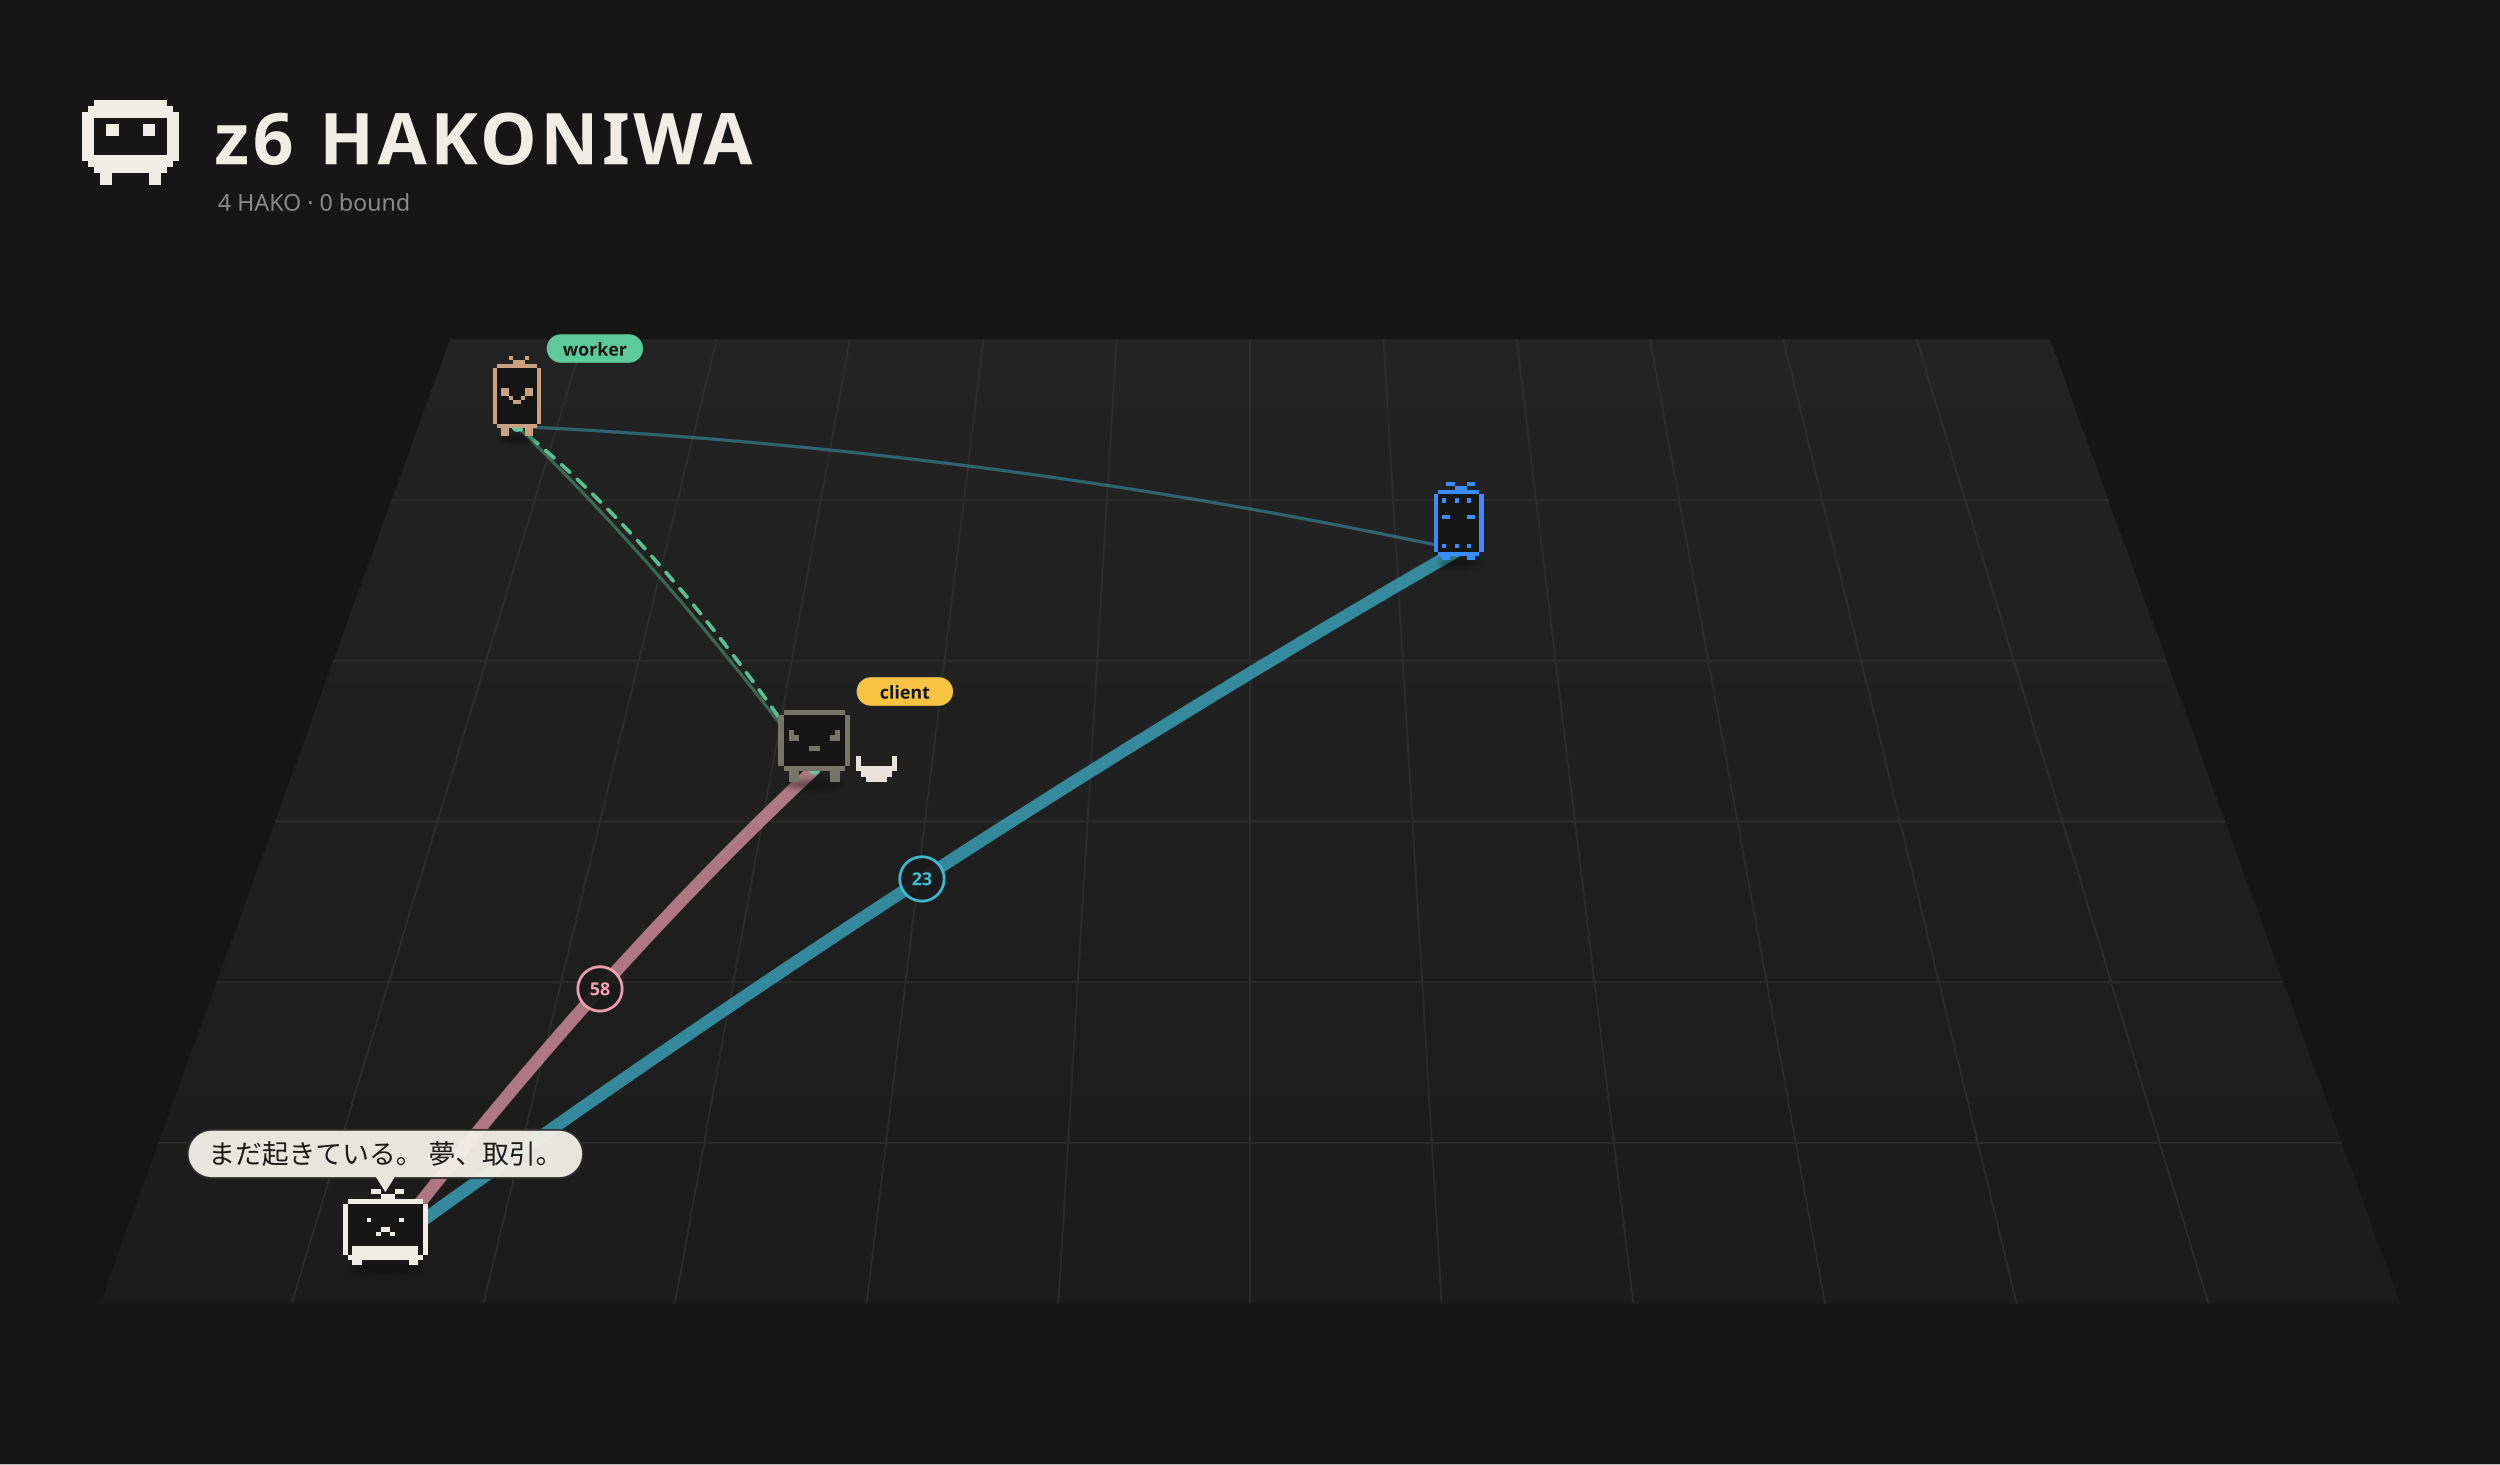
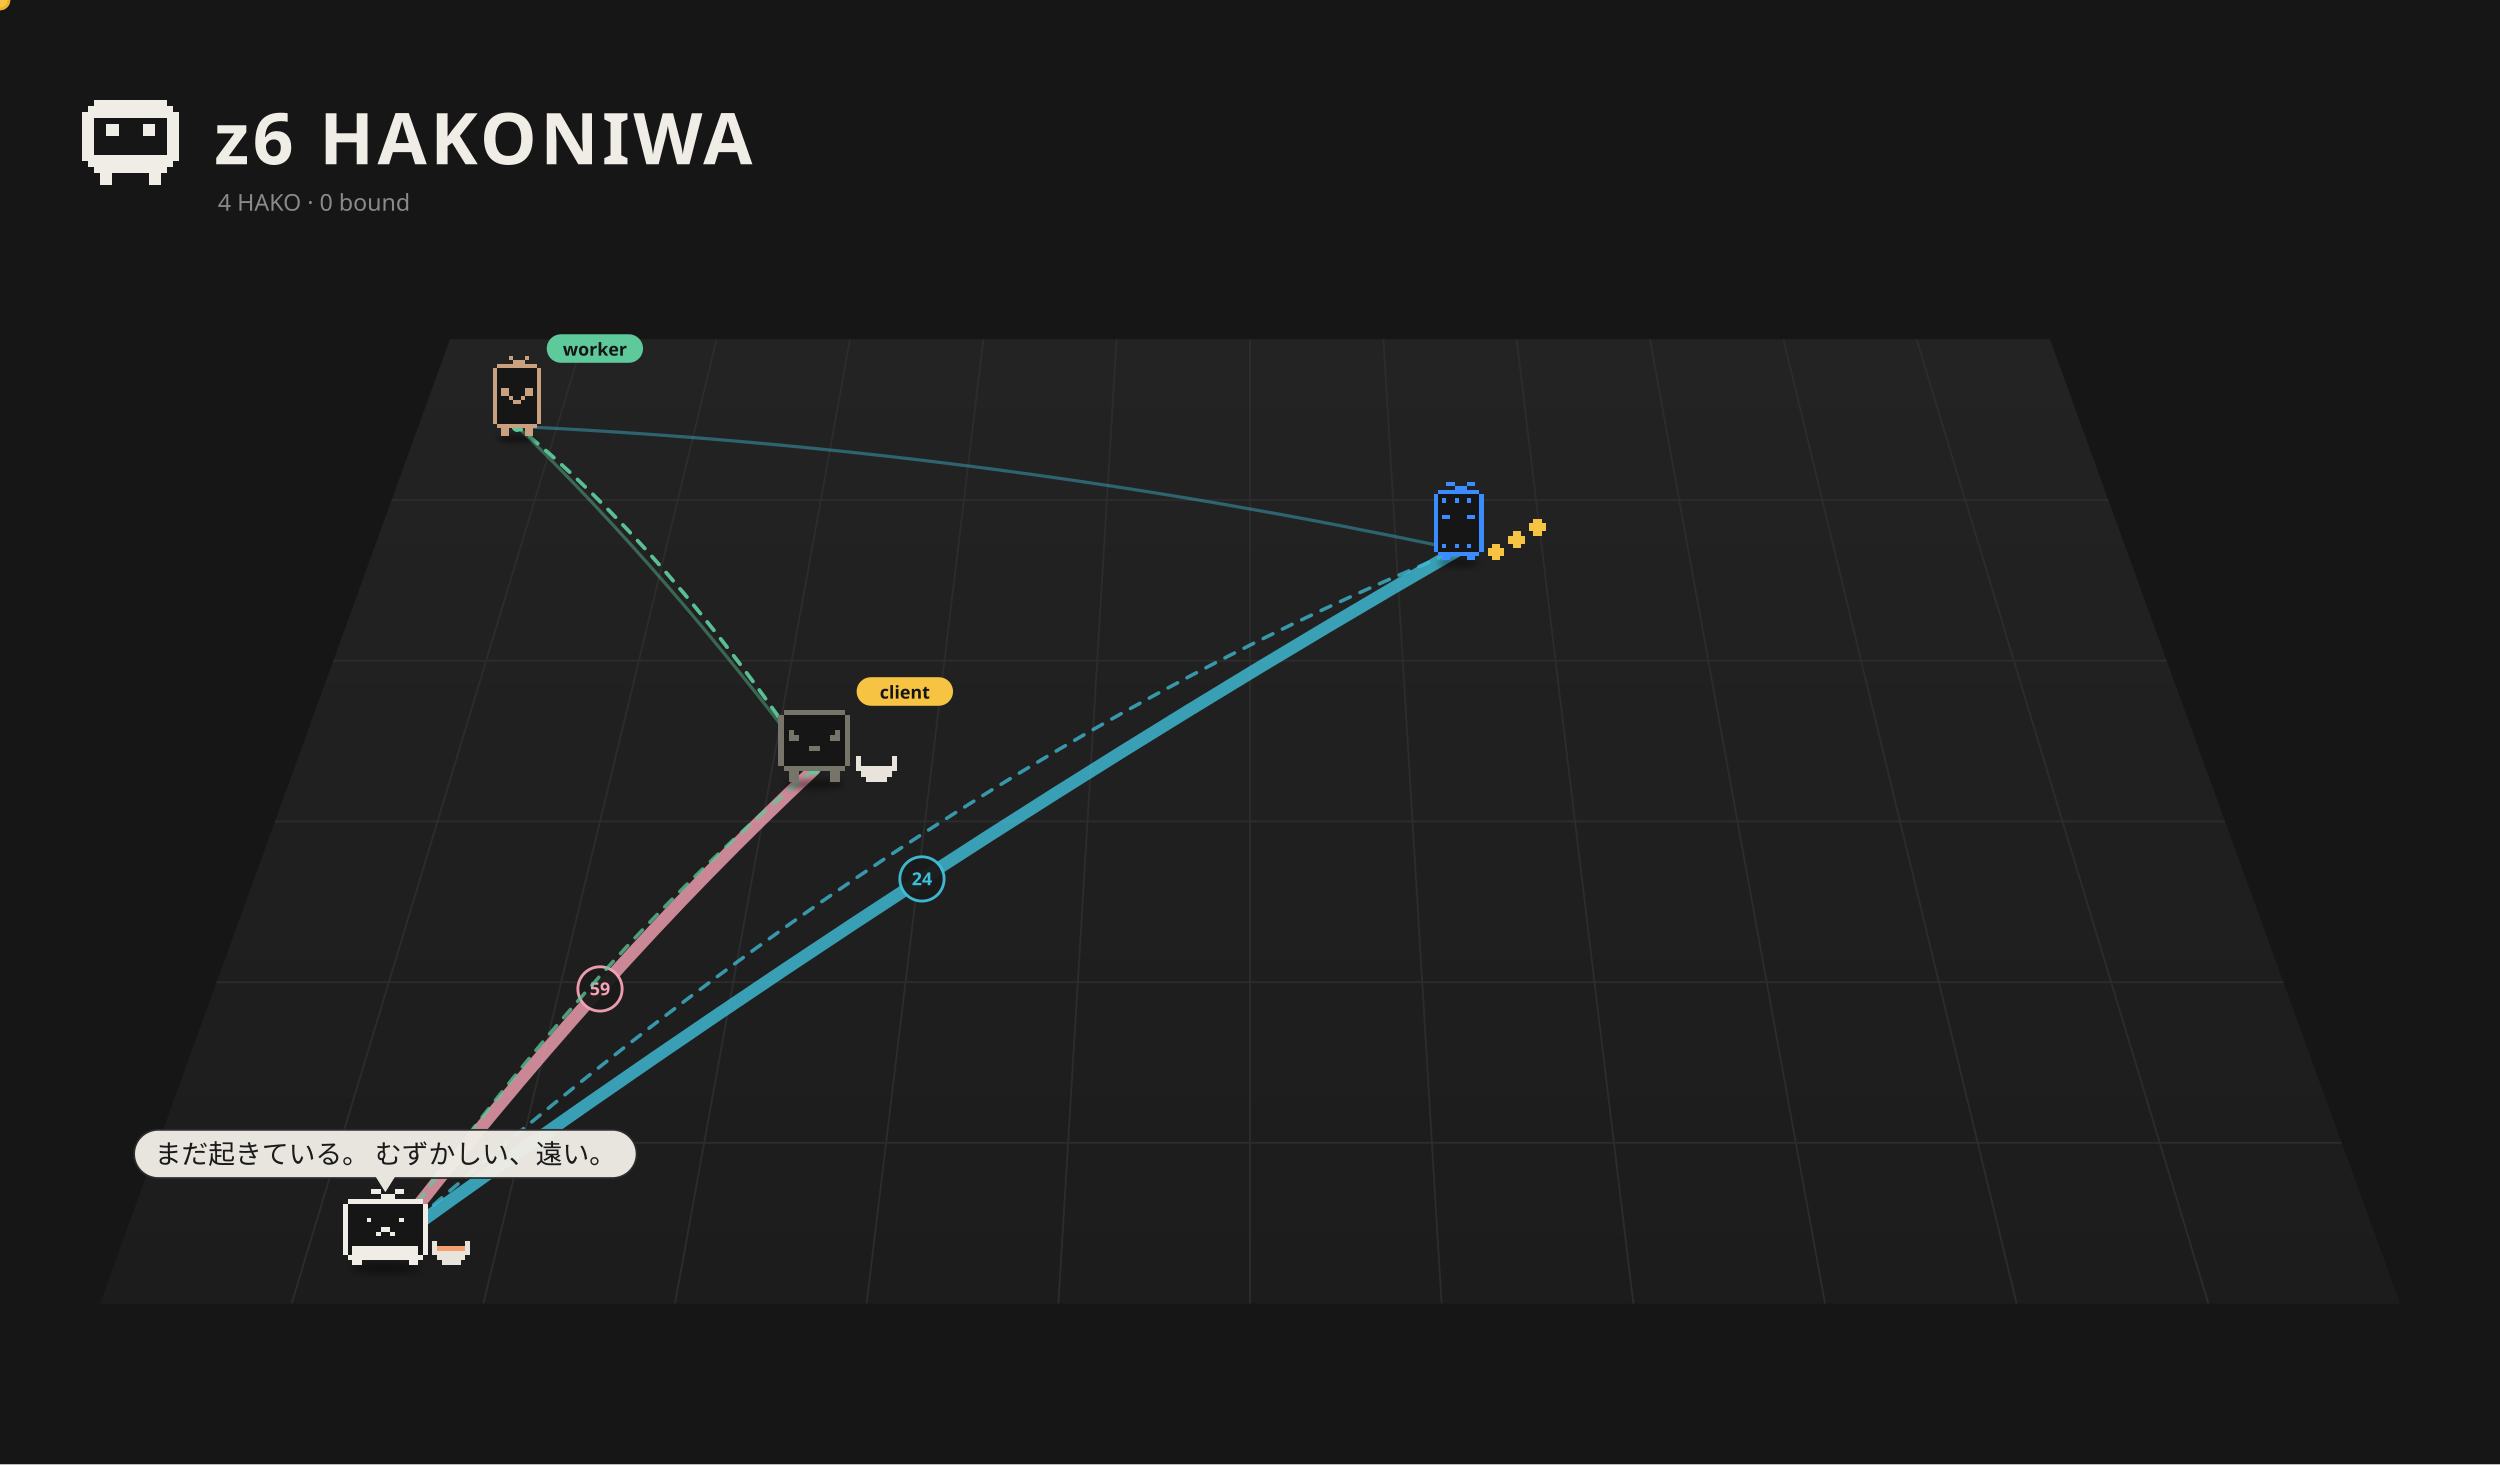
<svg xmlns="http://www.w3.org/2000/svg" viewBox="0 0 1400 820" width="1400" height="820">
  <rect width="1400" height="820" fill="#161616" />
  <defs>
    <linearGradient id="fl1" x1="0" y1="0" x2="0" y2="1">
      <stop offset="0" stop-color="#232323" />
      <stop offset="1" stop-color="#1c1c1c" />
    </linearGradient>
    <filter id="ds2" x="-30%" y="-80%" width="160%" height="260%">
      <feGaussianBlur stdDeviation="3.26" />
    </filter>
    <filter id="ds3" x="-30%" y="-80%" width="160%" height="260%">
      <feGaussianBlur stdDeviation="3.18" />
    </filter>
    <filter id="ds4" x="-30%" y="-80%" width="160%" height="260%">
      <feGaussianBlur stdDeviation="3.18" />
    </filter>
    <filter id="ds5" x="-30%" y="-80%" width="160%" height="260%">
      <feGaussianBlur stdDeviation="3.18" />
    </filter>
  </defs>
  <path d="M252.0,190 L1148.0,190 L1344.0,730 L56.0,730 Z" fill="url(#fl1)" />
  <path d="M326.7,190.0 L163.3,730.0" stroke="#2c2c2c" stroke-width="1" />
  <path d="M401.3,190.0 L270.7,730.0" stroke="#2c2c2c" stroke-width="1" />
  <path d="M476.0,190.0 L378.0,730.0" stroke="#2c2c2c" stroke-width="1" />
  <path d="M550.7,190.0 L485.3,730.0" stroke="#2c2c2c" stroke-width="1" />
  <path d="M625.3,190.0 L592.7,730.0" stroke="#2c2c2c" stroke-width="1" />
  <path d="M700.0,190.0 L700.0,730.0" stroke="#2c2c2c" stroke-width="1" />
  <path d="M774.7,190.0 L807.3,730.0" stroke="#2c2c2c" stroke-width="1" />
  <path d="M849.3,190.0 L914.7,730.0" stroke="#2c2c2c" stroke-width="1" />
  <path d="M924.0,190.0 L1022.0,730.0" stroke="#2c2c2c" stroke-width="1" />
  <path d="M998.7,190.0 L1129.3,730.0" stroke="#2c2c2c" stroke-width="1" />
  <path d="M1073.3,190.0 L1236.7,730.0" stroke="#2c2c2c" stroke-width="1" />
  <path d="M219.3,280.0 L1180.7,280.0" stroke="#2c2c2c" stroke-width="1" />
  <path d="M186.7,370.0 L1213.3,370.0" stroke="#2c2c2c" stroke-width="1" />
  <path d="M154.0,460.0 L1246.0,460.0" stroke="#2c2c2c" stroke-width="1" />
  <path d="M121.3,550.0 L1278.7,550.0" stroke="#2c2c2c" stroke-width="1" />
  <path d="M88.7,640.0 L1311.3,640.0" stroke="#2c2c2c" stroke-width="1" />
  <path d="M52.80 56.00h40.80v3.40h-40.80zM49.40 59.40h47.60v3.40h-47.60zM46.00 62.80h54.40v3.40h-54.40zM46.00 66.20h6.80v3.40h-6.80zM93.60 66.20h6.80v3.40h-6.80zM46.00 69.60h6.80v3.40h-6.80zM59.60 69.60h6.80v3.40h-6.80zM80.00 69.60h6.80v3.40h-6.80zM93.60 69.60h6.80v3.40h-6.80zM46.00 73.00h6.80v3.40h-6.80zM59.60 73.00h6.80v3.40h-6.80zM80.00 73.00h6.80v3.40h-6.80zM93.60 73.00h6.80v3.40h-6.80zM46.00 76.40h6.80v3.40h-6.80zM93.60 76.40h6.80v3.40h-6.80zM46.00 79.80h6.80v3.40h-6.80zM93.60 79.80h6.80v3.40h-6.80zM46.00 83.20h6.80v3.40h-6.80zM93.60 83.20h6.80v3.40h-6.80zM46.00 86.60h54.40v3.40h-54.40zM49.40 90.00h47.60v3.40h-47.60zM52.80 93.40h40.80v3.40h-40.80zM56.20 96.80h6.80v3.40h-6.80zM83.40 96.80h6.80v3.40h-6.80zM56.20 100.20h6.80v3.40h-6.80zM83.40 100.20h6.80v3.40h-6.80z" fill="#f0ede6" shape-rendering="crispEdges" />
  <text x="120" y="92" font-size="40" font-weight="bold" font-family="sans-serif" fill="#f0ede6" letter-spacing="2">z6 HAKONIWA</text>
  <text class="L-en" x="122" y="118" font-size="13" font-family="sans-serif" fill="#8a8a8a">4 HAKO · 0 bound</text>
  <text class="L-ja" display="none" x="122" y="118" font-size="13" font-family="sans-serif" fill="#8a8a8a">4 HAKO　綴じた 0</text>
-   <path d="M215.8,698.5 Q336.0,543.0 456.1,430.7" fill="none" stroke="#f5a3b5" stroke-width="7.00" opacity="0.67" stroke-linecap="round" />
+   <path d="M215.8,698.5 Q336.0,543.0 456.1,430.7" fill="none" stroke="#f5a3b5" stroke-width="7.00" opacity="0.80" stroke-linecap="round" />
  <circle cx="336.0" cy="553.8" r="12.4" fill="#1a1a1a" stroke="#f5a3b5" stroke-width="1.6" opacity="0.95" />
-   <text x="336.0" y="557.3" font-size="10" font-family="system-ui,sans-serif" fill="#f5a3b5" text-anchor="middle" font-weight="bold">58</text>
-   <path d="M215.8,698.5 Q516.3,481.2 816.9,307.9" fill="none" stroke="#3fbfd9" stroke-width="7.00" opacity="0.67" stroke-linecap="round" />
+   <text x="336.0" y="557.3" font-size="10" font-family="system-ui,sans-serif" fill="#f5a3b5" text-anchor="middle" font-weight="bold">59</text>
+   <path d="M215.8,698.5 Q516.3,481.2 816.9,307.9" fill="none" stroke="#3fbfd9" stroke-width="7.00" opacity="0.80" stroke-linecap="round" />
  <circle cx="516.3" cy="492.2" r="12.4" fill="#1a1a1a" stroke="#3fbfd9" stroke-width="1.6" opacity="0.95" />
-   <text x="516.3" y="495.7" font-size="10" font-family="system-ui,sans-serif" fill="#3fbfd9" text-anchor="middle" font-weight="bold">23</text>
+   <text x="516.3" y="495.7" font-size="10" font-family="system-ui,sans-serif" fill="#3fbfd9" text-anchor="middle" font-weight="bold">24</text>
  <path d="M289.6,238.8 Q372.9,319.5 456.1,430.7" fill="none" stroke="#5ec99a" stroke-width="1.80" opacity="0.42" stroke-linecap="round" />
  <path d="M289.6,238.8 Q553.2,251.4 816.9,307.9" fill="none" stroke="#3fbfd9" stroke-width="1.80" opacity="0.42" stroke-linecap="round" />
  <g>
    <path d="M456.1,430.7 Q372.9,306.1 289.6,238.8" fill="none" stroke="#5ec99a" stroke-width="2" stroke-dasharray="6 6" opacity="0.75" stroke-linecap="round">
      <animate attributeName="stroke-dashoffset" values="24;0" dur="1.2s" repeatCount="indefinite" />
    </path>
    <circle cx="456.1" cy="430.7" r="3" fill="#5ec99a" />
    <circle cx="289.6" cy="238.8" r="3" fill="#5ec99a" />
  </g>
  <g>
    <path d="M456.1,430.7 Q372.9,306.1 289.6,238.8" fill="none" stroke="#5ec99a" stroke-width="2" stroke-dasharray="6 6" opacity="0.75" stroke-linecap="round">
      <animate attributeName="stroke-dashoffset" values="24;0" dur="1.2s" repeatCount="indefinite" />
    </path>
    <circle cx="456.1" cy="430.7" r="3" fill="#5ec99a" />
    <circle cx="289.6" cy="238.8" r="3" fill="#5ec99a" />
  </g>
+   <g>
+     <path d="M456.1,430.7 Q336.0,528.6 215.8,698.5" fill="none" stroke="#5ec99a" stroke-width="2" stroke-dasharray="6 6" opacity="0.75" stroke-linecap="round">
+       <animate attributeName="stroke-dashoffset" values="24;0" dur="1.2s" repeatCount="indefinite" />
+     </path>
+     <circle cx="456.1" cy="430.7" r="3" fill="#5ec99a" />
+     <circle cx="215.8" cy="698.5" r="3" fill="#5ec99a" />
+     <circle r="5" fill="#f6c343" stroke="#e9b02c" stroke-width="1.5">
+       <animateMotion dur="1.5s" repeatCount="indefinite" path="M456.1,430.7 Q336.0,528.6 215.8,698.5" />
+     </circle>
+   </g>
+   <g>
+     <path d="M215.8,698.5 Q516.3,431.1 816.9,307.9" fill="none" stroke="#3fbfd9" stroke-width="2" stroke-dasharray="6 6" opacity="0.75" stroke-linecap="round">
+       <animate attributeName="stroke-dashoffset" values="24;0" dur="1.2s" repeatCount="indefinite" />
+     </path>
+     <circle cx="215.8" cy="698.5" r="3" fill="#3fbfd9" />
+     <circle cx="816.9" cy="307.9" r="3" fill="#3fbfd9" />
+     <circle r="5" fill="#f6c343" stroke="#e9b02c" stroke-width="1.5">
+       <animateMotion dur="1.5s" repeatCount="indefinite" path="M215.8,698.5 Q516.3,431.1 816.9,307.9" />
+     </circle>
+   </g>
  <g transform="translate(289.6,241.8) scale(0.499)">
    <ellipse cx="0.00" cy="7.90" rx="22.83" ry="4.35" fill="#000" opacity="0.45" filter="url(#ds2)" />
    <g>
      <animateTransform attributeName="transform" type="translate" values="0 0;0 -9.25;0 0" dur="0.957s" begin="-0.81s" calcMode="spline" keySplines="0.42 0 0.58 1;0.42 0 0.58 1" additive="sum" repeatCount="indefinite" />
      <path d="M-22.65 -76.37h45.31v4.53h-45.31zM-27.18 -71.84h54.37v4.53h-54.37zM-27.18 -67.31h54.37v4.53h-54.37zM-27.18 -62.77h54.37v4.53h-54.37zM-27.18 -58.24h54.37v4.53h-54.37zM-27.18 -53.71h54.37v4.53h-54.37zM-27.18 -49.18h54.37v4.53h-54.37zM-27.18 -44.65h54.37v4.53h-54.37zM-27.18 -40.12h54.37v4.53h-54.37zM-27.18 -35.59h54.37v4.53h-54.37zM-27.18 -31.06h54.37v4.53h-54.37zM-27.18 -26.53h54.37v4.53h-54.37zM-27.18 -22.00h54.37v4.53h-54.37zM-27.18 -17.47h54.37v4.53h-54.37zM-27.18 -12.94h54.37v4.53h-54.37zM-22.65 -8.41h45.31v4.53h-45.31z" fill="#161616" shape-rendering="crispEdges" />
      <path d="M-9.06 -85.43h4.53v4.53h-4.53zM9.06 -85.43h4.53v4.53h-4.53zM-4.53 -80.90h13.59v4.53h-13.59zM-22.65 -76.37h45.31v4.53h-45.31zM-27.18 -71.84h4.53v4.53h-4.53zM22.65 -71.84h4.53v4.53h-4.53zM-27.18 -67.31h4.53v4.53h-4.53zM22.65 -67.31h4.53v4.53h-4.53zM-27.18 -62.77h4.53v4.53h-4.53zM22.65 -62.77h4.53v4.53h-4.53zM-27.18 -58.24h4.53v4.53h-4.53zM22.65 -58.24h4.53v4.53h-4.53zM-27.18 -53.71h4.53v4.53h-4.53zM22.65 -53.71h4.53v4.53h-4.53zM-27.18 -49.18h4.53v4.53h-4.53zM-18.12 -49.18h9.06v4.53h-9.06zM9.06 -49.18h9.06v4.53h-9.06zM22.65 -49.18h4.53v4.53h-4.53zM-27.18 -44.65h4.53v4.53h-4.53zM-18.12 -44.65h9.06v4.53h-9.06zM9.06 -44.65h9.06v4.53h-9.06zM22.65 -44.65h4.53v4.53h-4.53zM-27.18 -40.12h4.53v4.53h-4.53zM-9.06 -40.12h4.53v4.53h-4.53zM4.53 -40.12h4.53v4.53h-4.53zM22.65 -40.12h4.53v4.53h-4.53zM-27.18 -35.59h4.53v4.53h-4.53zM-4.53 -35.59h9.06v4.53h-9.06zM22.65 -35.59h4.53v4.53h-4.53zM-27.18 -31.06h4.53v4.53h-4.53zM22.65 -31.06h4.53v4.53h-4.53zM-27.18 -26.53h4.53v4.53h-4.53zM22.65 -26.53h4.53v4.53h-4.53zM-27.18 -22.00h4.53v4.53h-4.53zM22.65 -22.00h4.53v4.53h-4.53zM-27.18 -17.47h4.53v4.53h-4.53zM22.65 -17.47h4.53v4.53h-4.53zM-27.18 -12.94h4.53v4.53h-4.53zM22.65 -12.94h4.53v4.53h-4.53zM-22.65 -8.41h45.31v4.53h-45.31zM-18.12 -3.88h9.06v4.53h-9.06zM9.06 -3.88h9.06v4.53h-9.06zM-18.12 0.65h9.06v4.53h-9.06zM9.06 0.65h9.06v4.53h-9.06z" fill="#c9a181" shape-rendering="crispEdges" />
    </g>
    <g transform="translate(33.18,-91.43) scale(2.003) translate(-33.18,91.43)">
      <rect x="33.18" y="-100.43" width="54" height="16" rx="8" fill="#5ec99a" />
      <text x="60.18" y="-88.43" font-size="10" font-family="sans-serif" font-weight="bold" text-anchor="middle" fill="#151515">worker</text>
    </g>
  </g>
  <g transform="translate(816.9,311.5) scale(0.525)">
    <ellipse cx="0.00" cy="7.15" rx="22.26" ry="4.24" fill="#000" opacity="0.45" filter="url(#ds3)" />
    <g>
-       <animateTransform attributeName="transform" type="translate" values="0 0;0 -8.57;0 0" dur="1.078s" begin="-1.04s" calcMode="spline" keySplines="0.42 0 0.58 1;0.42 0 0.58 1" additive="sum" repeatCount="indefinite" />
+       <animateTransform attributeName="transform" type="translate" values="0 0;0 -10.00;0 0" dur="0.8s" begin="-0.77s" calcMode="spline" keySplines="0.42 0 0.58 1;0.42 0 0.58 1" additive="sum" repeatCount="indefinite" />
      <path d="M-22.08 -70.58h44.17v4.42h-44.17zM-26.50 -66.17h53.00v4.42h-53.00zM-26.50 -61.75h53.00v4.42h-53.00zM-26.50 -57.33h53.00v4.42h-53.00zM-26.50 -52.92h53.00v4.42h-53.00zM-26.50 -48.50h53.00v4.42h-53.00zM-26.50 -44.08h53.00v4.42h-53.00zM-26.50 -39.67h53.00v4.42h-53.00zM-26.50 -35.25h53.00v4.42h-53.00zM-26.50 -30.83h53.00v4.42h-53.00zM-26.50 -26.42h53.00v4.42h-53.00zM-26.50 -22.00h53.00v4.42h-53.00zM-26.50 -17.58h53.00v4.42h-53.00zM-26.50 -13.17h53.00v4.42h-53.00zM-26.50 -8.75h53.00v4.42h-53.00zM-22.08 -4.33h44.17v4.42h-44.17z" fill="#161616" shape-rendering="crispEdges" />
      <path d="M-13.25 -79.42h8.83v4.42h-8.83zM8.83 -79.42h8.83v4.42h-8.83zM-4.42 -75.00h13.25v4.42h-13.25zM-22.08 -70.58h44.17v4.42h-44.17zM-26.50 -66.17h4.42v4.42h-4.42zM22.08 -66.17h4.42v4.42h-4.42zM-26.50 -61.75h4.42v4.42h-4.42zM-17.67 -61.75h4.42v4.42h-4.42zM-4.42 -61.75h4.42v4.42h-4.42zM8.83 -61.75h4.42v4.42h-4.42zM22.08 -61.75h4.42v4.42h-4.42zM-26.50 -57.33h4.42v4.42h-4.42zM22.08 -57.33h4.42v4.42h-4.42zM-26.50 -52.92h4.42v4.42h-4.42zM22.08 -52.92h4.42v4.42h-4.42zM-26.50 -48.50h4.42v4.42h-4.42zM22.08 -48.50h4.42v4.42h-4.42zM-26.50 -44.08h4.42v4.42h-4.42zM-17.67 -44.08h8.83v4.42h-8.83zM8.83 -44.08h8.83v4.42h-8.83zM22.08 -44.08h4.42v4.42h-4.42zM-26.50 -39.67h4.42v4.42h-4.42zM22.08 -39.67h4.42v4.42h-4.42zM-26.50 -35.25h4.42v4.42h-4.42zM22.08 -35.25h4.42v4.42h-4.42zM-26.50 -30.83h4.42v4.42h-4.42zM22.08 -30.83h4.42v4.42h-4.42zM-26.50 -26.42h4.42v4.42h-4.42zM22.08 -26.42h4.42v4.42h-4.42zM-26.50 -22.00h4.42v4.42h-4.42zM22.08 -22.00h4.42v4.42h-4.42zM-26.50 -17.58h4.42v4.42h-4.42zM22.08 -17.58h4.42v4.42h-4.42zM-26.50 -13.17h4.42v4.42h-4.42zM-17.67 -13.17h4.42v4.42h-4.42zM-4.42 -13.17h4.42v4.42h-4.42zM8.83 -13.17h4.42v4.42h-4.42zM22.08 -13.17h4.42v4.42h-4.42zM-26.50 -8.75h4.42v4.42h-4.42zM22.08 -8.75h4.42v4.42h-4.42zM-22.08 -4.33h44.17v4.42h-44.17zM-17.67 0.08h8.83v4.42h-8.83zM8.83 0.08h8.83v4.42h-8.83z" fill="#3b8cff" shape-rendering="crispEdges" />
+     </g>
+     <g>
+       <animateTransform attributeName="transform" type="translate" values="0 0;0 -7.95;0 0" dur="0.9s" begin="0.00s" calcMode="spline" keySplines="0.42 0 0.58 1;0.42 0 0.58 1" additive="sum" repeatCount="indefinite" />
+       <path d="M35.33 -13.17h8.83v4.42h-8.83zM30.92 -8.75h17.67v4.42h-17.67zM30.92 -4.33h17.67v4.42h-17.67zM35.33 0.08h8.83v4.42h-8.83z" fill="#f6c343" shape-rendering="crispEdges" />
+     </g>
+     <g>
+       <animateTransform attributeName="transform" type="translate" values="0 0;0 -7.95;0 0" dur="0.9s" begin="-0.30s" calcMode="spline" keySplines="0.42 0 0.58 1;0.42 0 0.58 1" additive="sum" repeatCount="indefinite" />
+       <path d="M57.42 -26.42h8.83v4.42h-8.83zM53.00 -22.00h17.67v4.42h-17.67zM53.00 -17.58h17.67v4.42h-17.67zM57.42 -13.17h8.83v4.42h-8.83z" fill="#f6c343" shape-rendering="crispEdges" />
+     </g>
+     <g>
+       <animateTransform attributeName="transform" type="translate" values="0 0;0 -7.95;0 0" dur="0.9s" begin="-0.60s" calcMode="spline" keySplines="0.42 0 0.58 1;0.42 0 0.58 1" additive="sum" repeatCount="indefinite" />
+       <path d="M79.50 -39.67h8.83v4.42h-8.83zM75.08 -35.25h17.67v4.42h-17.67zM75.08 -30.83h17.67v4.42h-17.67zM79.50 -26.42h8.83v4.42h-8.83z" fill="#f6c343" shape-rendering="crispEdges" />
    </g>
  </g>
  <g transform="translate(456.1,435.2) scale(0.571)">
    <ellipse cx="0.00" cy="7.15" rx="29.68" ry="4.24" fill="#000" opacity="0.45" filter="url(#ds4)" />
    <g>
      <animateTransform attributeName="transform" type="translate" values="0 0;0 -3.94;0 0" dur="1.5s" begin="-0.76s" calcMode="spline" keySplines="0.42 0 0.58 1;0.42 0 0.58 1" additive="sum" repeatCount="indefinite" />
      <animateTransform attributeName="transform" type="rotate" values="0 0.00 4.50;3 0.00 4.50;0 0.00 4.50" dur="2.4s" begin="0s" calcMode="spline" keySplines="0.42 0 0.58 1;0.42 0 0.58 1" additive="sum" repeatCount="indefinite" />
      <path d="M-30.29 -66.17h60.57v5.05h-60.57zM-35.33 -61.12h70.67v5.05h-70.67zM-35.33 -56.07h70.67v5.05h-70.67zM-35.33 -51.02h70.67v5.05h-70.67zM-35.33 -45.98h70.67v5.05h-70.67zM-35.33 -40.93h70.67v5.05h-70.67zM-35.33 -35.88h70.67v5.05h-70.67zM-35.33 -30.83h70.67v5.05h-70.67zM-35.33 -25.79h70.67v5.05h-70.67zM-35.33 -20.74h70.67v5.05h-70.67zM-35.33 -15.69h70.67v5.05h-70.67zM-30.29 -10.64h60.57v5.05h-60.57z" fill="#161616" shape-rendering="crispEdges" />
      <path d="M-30.29 -66.17h60.57v5.05h-60.57zM-35.33 -61.12h5.05v5.05h-5.05zM30.29 -61.12h5.05v5.05h-5.05zM-35.33 -56.07h5.05v5.05h-5.05zM30.29 -56.07h5.05v5.05h-5.05zM-35.33 -51.02h5.05v5.05h-5.05zM30.29 -51.02h5.05v5.05h-5.05zM-35.33 -45.98h5.05v5.05h-5.05zM-25.24 -45.98h5.05v5.05h-5.05zM20.19 -45.98h5.05v5.05h-5.05zM30.29 -45.98h5.05v5.05h-5.05zM-35.33 -40.93h5.05v5.05h-5.05zM-25.24 -40.93h10.10v5.05h-10.10zM15.14 -40.93h10.10v5.05h-10.10zM30.29 -40.93h5.05v5.05h-5.05zM-35.33 -35.88h5.05v5.05h-5.05zM30.29 -35.88h5.05v5.05h-5.05zM-35.33 -30.83h5.05v5.05h-5.05zM-5.05 -30.83h10.10v5.05h-10.10zM30.29 -30.83h5.05v5.05h-5.05zM-35.33 -25.79h5.05v5.05h-5.05zM30.29 -25.79h5.05v5.05h-5.05zM-35.33 -20.74h5.05v5.05h-5.05zM30.29 -20.74h5.05v5.05h-5.05zM-35.33 -15.69h5.05v5.05h-5.05zM30.29 -15.69h5.05v5.05h-5.05zM-30.29 -10.64h60.57v5.05h-60.57zM-25.24 -5.60h10.10v5.05h-10.10zM15.14 -5.60h10.10v5.05h-10.10zM-25.24 -0.55h10.10v5.05h-10.10zM15.14 -0.55h10.10v5.05h-10.10z" fill="#77746a" shape-rendering="crispEdges" />
    </g>
    <path d="M40.38 -20.74h5.05v5.05h-5.05zM75.71 -20.74h5.05v5.05h-5.05zM40.38 -15.69h5.05v5.05h-5.05zM75.71 -15.69h5.05v5.05h-5.05zM40.38 -10.64h40.38v5.05h-40.38zM45.43 -5.60h30.29v5.05h-30.29zM50.48 -0.55h20.19v5.05h-20.19z" fill="#e8e4dc" shape-rendering="crispEdges" />
    <g transform="translate(41.33,-82.26) scale(1.752) translate(-41.33,82.26)">
      <rect x="41.33" y="-91.26" width="54" height="16" rx="8" fill="#f6c343" />
      <text x="68.33" y="-79.26" font-size="10" font-family="sans-serif" font-weight="bold" text-anchor="middle" fill="#151515">client</text>
    </g>
  </g>
  <g transform="translate(215.8,705.2) scale(0.671)">
    <ellipse cx="0.00" cy="7.15" rx="29.68" ry="4.24" fill="#000" opacity="0.45" filter="url(#ds5)" />
    <g>
-       <animateTransform attributeName="transform" type="translate" values="-5.59 0;5.59 0;-5.59 0" dur="2.14s" begin="-1.11s" calcMode="spline" keySplines="0.42 0 0.58 1;0.42 0 0.58 1" additive="sum" repeatCount="indefinite" />
+       <animateTransform attributeName="transform" type="translate" values="0 0;0 -5.59;0 0" dur="0.7s" begin="-0.36s" calcMode="spline" keySplines="0.42 0 0.58 1;0.42 0 0.58 1" additive="sum" repeatCount="indefinite" />
      <path d="M-31.41 -50.46h62.81v3.93h-62.81zM-35.33 -46.54h70.67v3.93h-70.67zM-35.33 -42.61h70.67v3.93h-70.67zM-35.33 -38.69h70.67v3.93h-70.67zM-35.33 -34.76h70.67v3.93h-70.67zM-35.33 -30.83h70.67v3.93h-70.67zM-35.33 -26.91h70.67v3.93h-70.67zM-35.33 -22.98h70.67v3.93h-70.67zM-35.33 -19.06h70.67v3.93h-70.67zM-35.33 -15.13h70.67v3.93h-70.67zM-35.33 -11.20h70.67v3.93h-70.67zM-35.33 -7.28h70.67v3.93h-70.67zM-31.41 -3.35h62.81v3.93h-62.81z" fill="#161616" shape-rendering="crispEdges" />
      <path d="M-11.78 -58.31h7.85v3.93h-7.85zM7.85 -58.31h7.85v3.93h-7.85zM-3.93 -54.39h11.78v3.93h-11.78zM-31.41 -50.46h62.81v3.93h-62.81zM-35.33 -46.54h3.93v3.93h-3.93zM31.41 -46.54h3.93v3.93h-3.93zM-35.33 -42.61h3.93v3.93h-3.93zM31.41 -42.61h3.93v3.93h-3.93zM-35.33 -38.69h3.93v3.93h-3.93zM31.41 -38.69h3.93v3.93h-3.93zM-35.33 -34.76h3.93v3.93h-3.93zM-15.70 -34.76h3.93v3.93h-3.93zM11.78 -34.76h3.93v3.93h-3.93zM31.41 -34.76h3.93v3.93h-3.93zM-35.33 -30.83h3.93v3.93h-3.93zM31.41 -30.83h3.93v3.93h-3.93zM-35.33 -26.91h3.93v3.93h-3.93zM-3.93 -26.91h7.85v3.93h-7.85zM31.41 -26.91h3.93v3.93h-3.93zM-35.33 -22.98h3.93v3.93h-3.93zM-7.85 -22.98h3.93v3.93h-3.93zM3.93 -22.98h3.93v3.93h-3.93zM31.41 -22.98h3.93v3.93h-3.93zM-35.33 -19.06h3.93v3.93h-3.93zM31.41 -19.06h3.93v3.93h-3.93zM-35.33 -15.13h3.93v3.93h-3.93zM31.41 -15.13h3.93v3.93h-3.93zM-35.33 -11.20h3.93v3.93h-3.93zM-27.48 -11.20h54.96v3.93h-54.96zM31.41 -11.20h3.93v3.93h-3.93zM-35.33 -7.28h3.93v3.93h-3.93zM-27.48 -7.28h54.96v3.93h-54.96zM31.41 -7.28h3.93v3.93h-3.93zM-31.41 -3.35h62.81v3.93h-62.81zM-27.48 0.57h7.85v3.93h-7.85zM19.63 0.57h7.85v3.93h-7.85z" fill="#f0ede6" shape-rendering="crispEdges" />
    </g>
+     <path d="M39.26 -15.13h3.93v3.93h-3.93zM66.74 -15.13h3.93v3.93h-3.93zM39.26 -11.20h3.93v3.93h-3.93zM66.74 -11.20h3.93v3.93h-3.93zM39.26 -7.28h31.41v3.93h-31.41zM43.19 -3.35h23.56v3.93h-23.56zM47.11 0.57h15.70v3.93h-15.70z" fill="#e8e4dc" shape-rendering="crispEdges" />
+     <path d="M43.19 -11.20h23.56v3.93h-23.56z" fill="#f5a06e" shape-rendering="crispEdges" />
  </g>
  <g transform="translate(215.8,667.7) scale(1.000) translate(-215.8,-667.7)" opacity="0.96">
-     <rect x="105.1" y="632.7" width="221.4" height="27.0" rx="13.5" fill="#f0ede6" stroke="#2c2c2c" stroke-width="1" />
+     <rect x="75.1" y="632.7" width="281.4" height="27.0" rx="13.5" fill="#f0ede6" stroke="#2c2c2c" stroke-width="1" />
    <path d="M210.8,658.7 L215.8,666.7 L220.8,658.7 Z" fill="#f0ede6" stroke="#f0ede6" />
-     <text x="215.8" y="651.6" font-size="15" font-family="system-ui,sans-serif" fill="#1a1a1a" text-anchor="middle">まだ起きている。 夢、取引。</text>
+     <text x="215.8" y="651.6" font-size="15" font-family="system-ui,sans-serif" fill="#1a1a1a" text-anchor="middle">まだ起きている。 むずかしい、遠い。</text>
  </g>
</svg>
